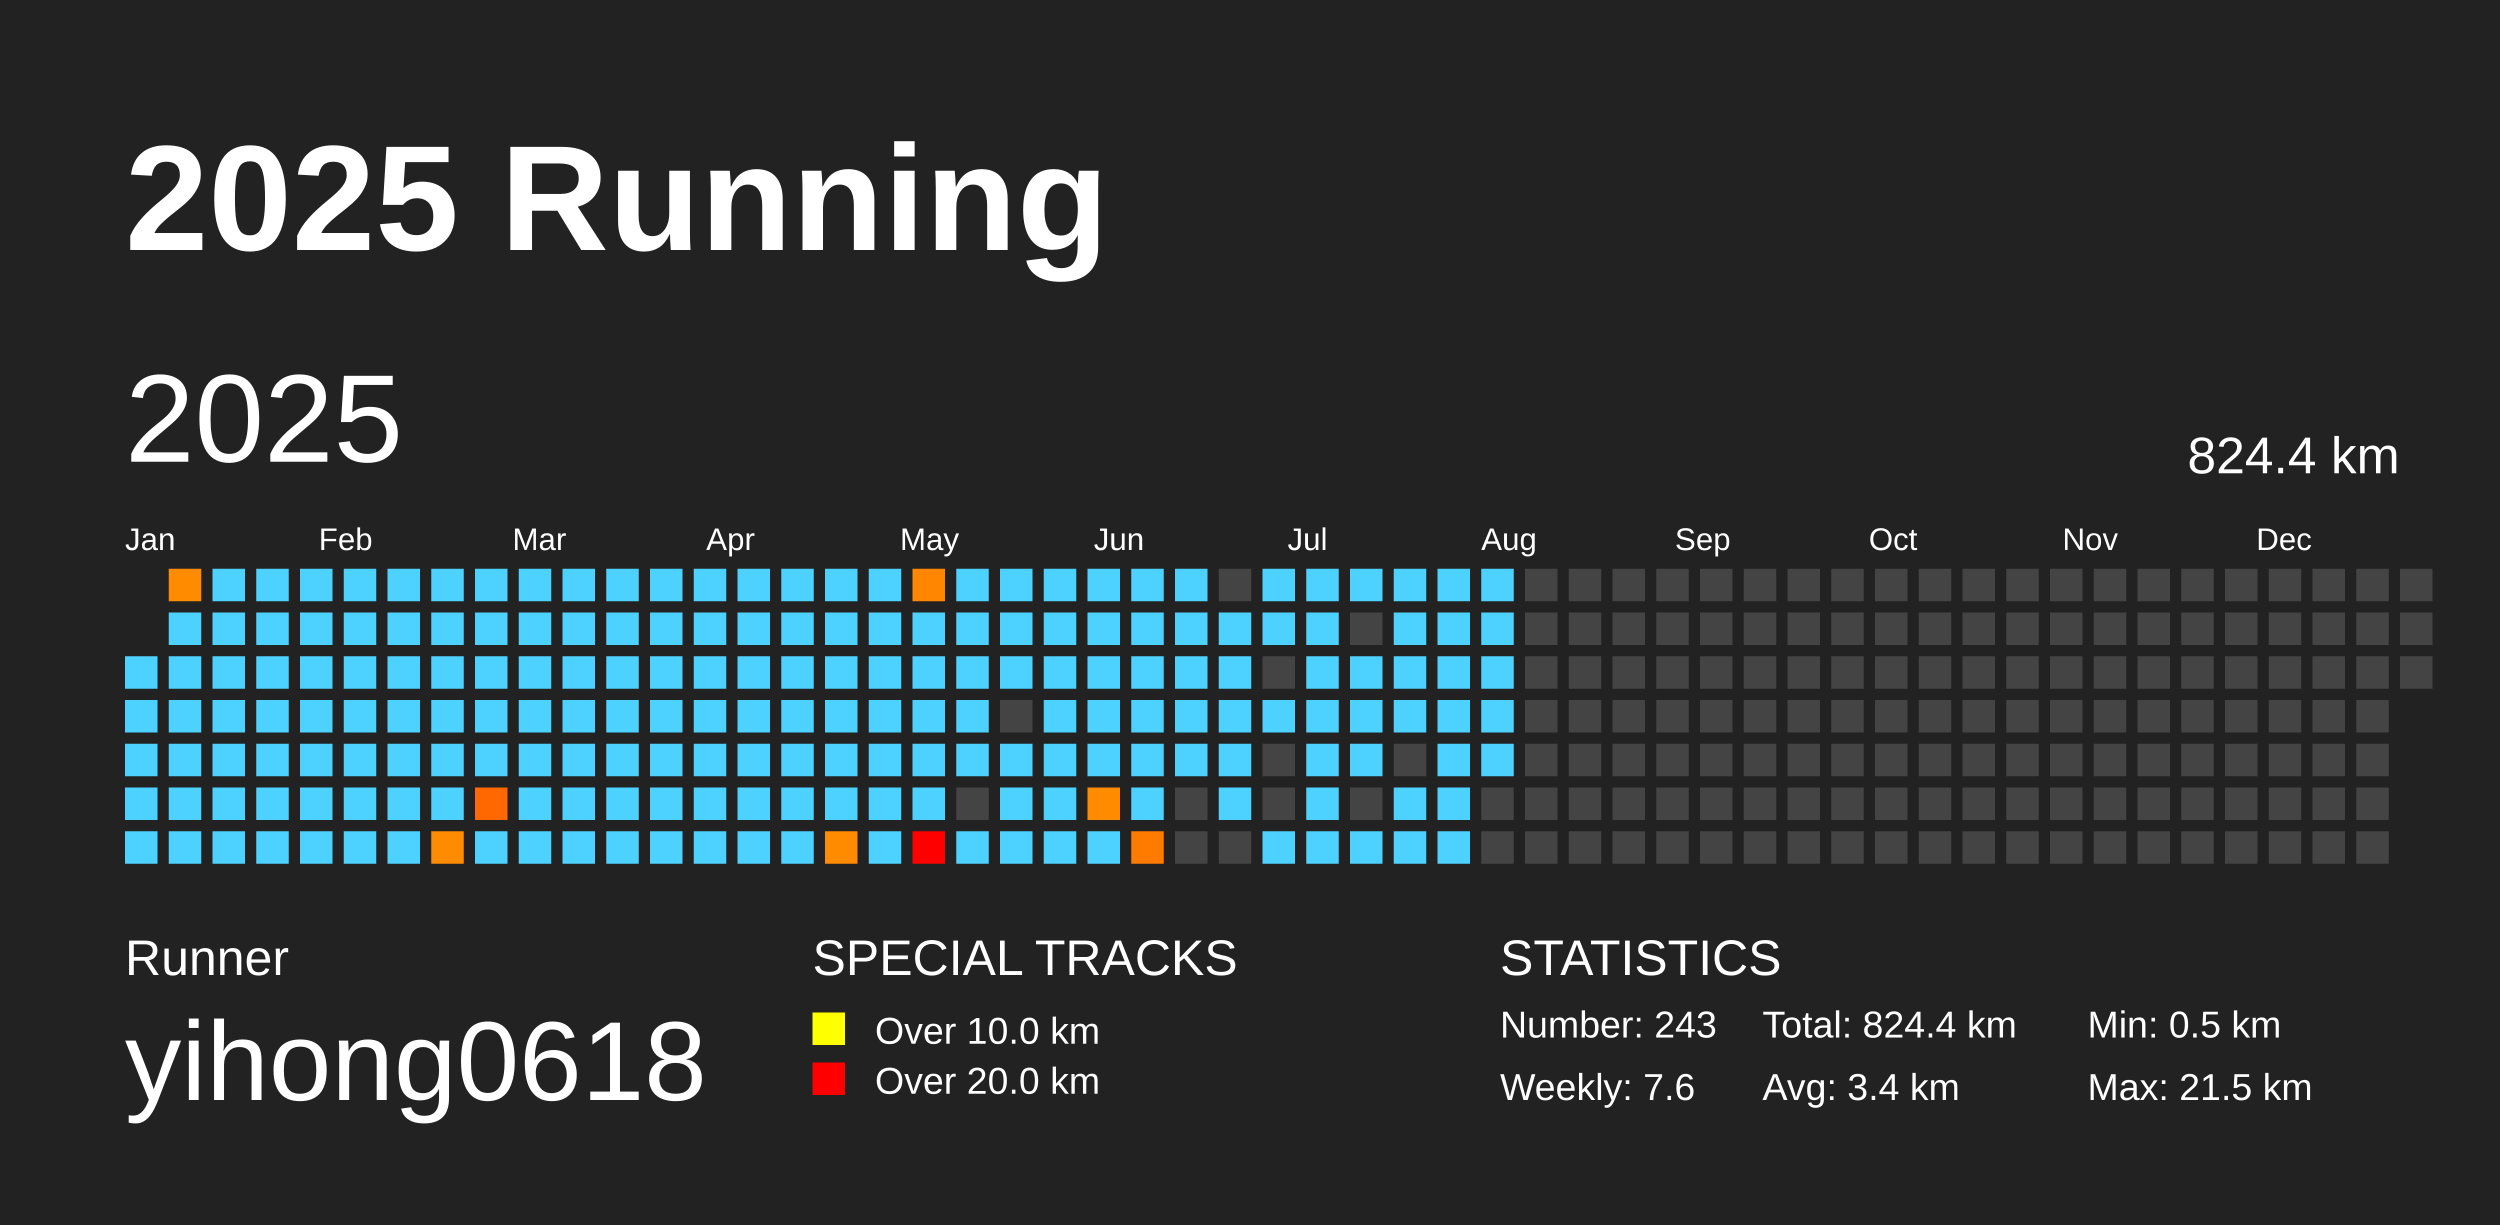
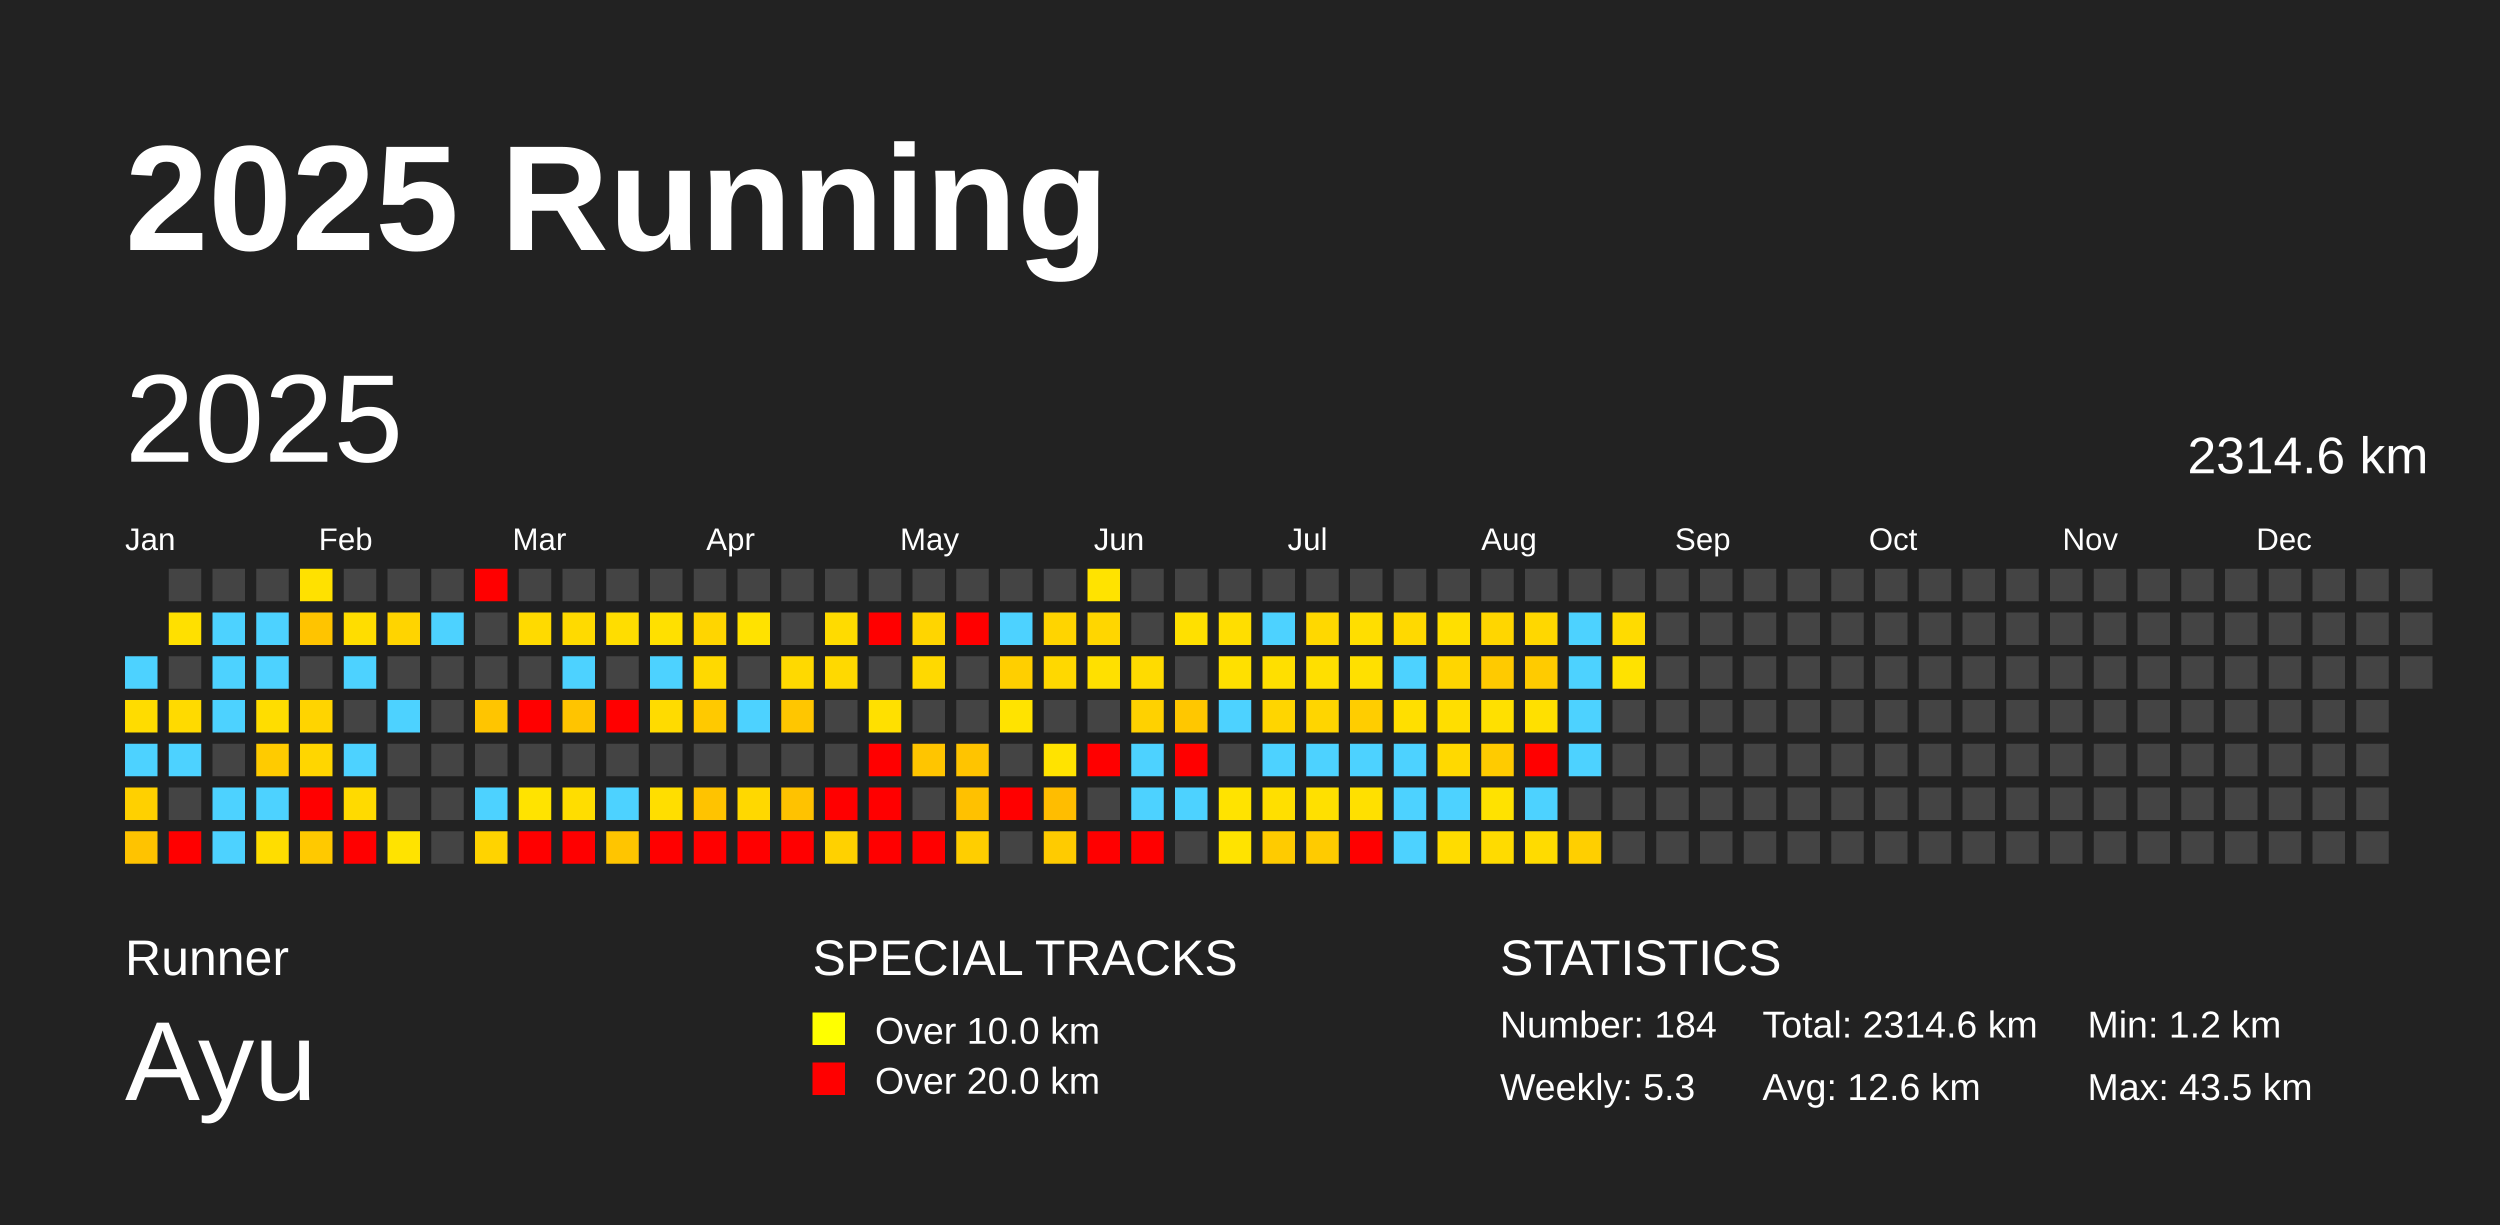
<svg xmlns="http://www.w3.org/2000/svg" baseProfile="full" height="98mm" version="1.1" viewBox="0,0,200,98" width="200mm">
  <defs />
  <rect fill="#222222" height="98" width="200" x="0" y="0" />
  <text fill="#FFFFFF" style="font-size:12px; font-family:Arial; font-weight:bold;" x="10" y="20">2025 Running</text>
  <text fill="#FFFFFF" style="font-size:4px; font-family:Arial" x="10" y="78">Runner</text>
-   <text fill="#FFFFFF" style="font-size:9px; font-family:Arial" x="10" y="88">yihong0618</text>
+   <text fill="#FFFFFF" style="font-size:9px; font-family:Arial" x="10" y="88">Ayu</text>
  <text fill="#FFFFFF" style="font-size:4px; font-family:Arial" x="65" y="78">SPECIAL TRACKS</text>
  <rect fill="yellow" height="2.6" width="2.6" x="65" y="81" />
  <text fill="#FFFFFF" style="font-size:3px; font-family:Arial" x="70" y="83.5">Over 10.0 km</text>
  <rect fill="red" height="2.6" width="2.6" x="65" y="85" />
  <text fill="#FFFFFF" style="font-size:3px; font-family:Arial" x="70" y="87.5">Over 20.0 km</text>
  <text fill="#FFFFFF" style="font-size:4px; font-family:Arial" x="120" y="78">STATISTICS</text>
-   <text fill="#FFFFFF" style="font-size:3px; font-family:Arial" x="120" y="83">Number: 243</text>
-   <text fill="#FFFFFF" style="font-size:3px; font-family:Arial" x="120" y="88">Weekly: 7.6</text>
-   <text fill="#FFFFFF" style="font-size:3px; font-family:Arial" x="141" y="83">Total: 824.4 km</text>
-   <text fill="#FFFFFF" style="font-size:3px; font-family:Arial" x="141" y="88">Avg: 3.4 km</text>
-   <text fill="#FFFFFF" style="font-size:3px; font-family:Arial" x="167" y="83">Min: 0.5 km</text>
-   <text fill="#FFFFFF" style="font-size:3px; font-family:Arial" x="167" y="88">Max: 21.5 km</text>
+   <text fill="#FFFFFF" style="font-size:3px; font-family:Arial" x="120" y="83">Number: 184</text>
+   <text fill="#FFFFFF" style="font-size:3px; font-family:Arial" x="120" y="88">Weekly: 5.3</text>
+   <text fill="#FFFFFF" style="font-size:3px; font-family:Arial" x="141" y="83">Total: 2314.6 km</text>
+   <text fill="#FFFFFF" style="font-size:3px; font-family:Arial" x="141" y="88">Avg: 12.6 km</text>
+   <text fill="#FFFFFF" style="font-size:3px; font-family:Arial" x="167" y="83">Min: 1.2 km</text>
+   <text fill="#FFFFFF" style="font-size:3px; font-family:Arial" x="167" y="88">Max: 43.5 km</text>
  <text dominant-baseline="hanging" fill="#FFFFFF" style="font-size:10.0px; font-family:Arial;" x="10" y="30">2025</text>
-   <text dominant-baseline="hanging" fill="#FFFFFF" style="font-size:4.125px; font-family:Arial;" x="175" y="35">824.4 km</text>
+   <text dominant-baseline="hanging" fill="#FFFFFF" style="font-size:4.125px; font-family:Arial;" x="175" y="35">2314.6 km</text>
  <text fill="#FFFFFF" style="font-size:2.5px; font-family:Arial" x="10.0" y="44">Jan</text>
  <text fill="#FFFFFF" style="font-size:2.5px; font-family:Arial" x="25.5" y="44">Feb</text>
  <text fill="#FFFFFF" style="font-size:2.5px; font-family:Arial" x="41.0" y="44">Mar</text>
  <text fill="#FFFFFF" style="font-size:2.5px; font-family:Arial" x="56.5" y="44">Apr</text>
  <text fill="#FFFFFF" style="font-size:2.5px; font-family:Arial" x="72.0" y="44">May</text>
  <text fill="#FFFFFF" style="font-size:2.5px; font-family:Arial" x="87.5" y="44">Jun</text>
  <text fill="#FFFFFF" style="font-size:2.5px; font-family:Arial" x="103.0" y="44">Jul</text>
  <text fill="#FFFFFF" style="font-size:2.5px; font-family:Arial" x="118.5" y="44">Aug</text>
  <text fill="#FFFFFF" style="font-size:2.5px; font-family:Arial" x="134.0" y="44">Sep</text>
  <text fill="#FFFFFF" style="font-size:2.5px; font-family:Arial" x="149.5" y="44">Oct</text>
  <text fill="#FFFFFF" style="font-size:2.5px; font-family:Arial" x="165.0" y="44">Nov</text>
  <text fill="#FFFFFF" style="font-size:2.5px; font-family:Arial" x="180.5" y="44">Dec</text>
  <rect fill="#4dd2ff" height="2.6" width="2.6" x="10.0" y="52.5" />
-   <rect fill="#4dd2ff" height="2.6" width="2.6" x="10.0" y="56.0" />
+   <rect fill="#ffdc00" height="2.6" width="2.6" x="10.0" y="56.0" />
  <rect fill="#4dd2ff" height="2.6" width="2.6" x="10.0" y="59.5" />
-   <rect fill="#4dd2ff" height="2.6" width="2.6" x="10.0" y="63.0" />
-   <rect fill="#4dd2ff" height="2.6" width="2.6" x="10.0" y="66.5" />
-   <rect fill="#ff8c00" height="2.6" width="2.6" x="13.5" y="45.5" />
-   <rect fill="#4dd2ff" height="2.6" width="2.6" x="13.5" y="49.0" />
-   <rect fill="#4dd2ff" height="2.6" width="2.6" x="13.5" y="52.5" />
-   <rect fill="#4dd2ff" height="2.6" width="2.6" x="13.5" y="56.0" />
+   <rect fill="#ffd000" height="2.6" width="2.6" x="10.0" y="63.0" />
+   <rect fill="#ffc300" height="2.6" width="2.6" x="10.0" y="66.5" />
+   <rect fill="#444444" height="2.6" width="2.6" x="13.5" y="45.5" />
+   <rect fill="#ffe000" height="2.6" width="2.6" x="13.5" y="49.0" />
+   <rect fill="#444444" height="2.6" width="2.6" x="13.5" y="52.5" />
+   <rect fill="#ffda00" height="2.6" width="2.6" x="13.5" y="56.0" />
  <rect fill="#4dd2ff" height="2.6" width="2.6" x="13.5" y="59.5" />
-   <rect fill="#4dd2ff" height="2.6" width="2.6" x="13.5" y="63.0" />
-   <rect fill="#4dd2ff" height="2.6" width="2.6" x="13.5" y="66.5" />
-   <rect fill="#4dd2ff" height="2.6" width="2.6" x="17.0" y="45.5" />
+   <rect fill="#444444" height="2.6" width="2.6" x="13.5" y="63.0" />
+   <rect fill="red" height="2.6" width="2.6" x="13.5" y="66.5" />
+   <rect fill="#444444" height="2.6" width="2.6" x="17.0" y="45.5" />
  <rect fill="#4dd2ff" height="2.6" width="2.6" x="17.0" y="49.0" />
  <rect fill="#4dd2ff" height="2.6" width="2.6" x="17.0" y="52.5" />
  <rect fill="#4dd2ff" height="2.6" width="2.6" x="17.0" y="56.0" />
-   <rect fill="#4dd2ff" height="2.6" width="2.6" x="17.0" y="59.5" />
+   <rect fill="#444444" height="2.6" width="2.6" x="17.0" y="59.5" />
  <rect fill="#4dd2ff" height="2.6" width="2.6" x="17.0" y="63.0" />
  <rect fill="#4dd2ff" height="2.6" width="2.6" x="17.0" y="66.5" />
-   <rect fill="#4dd2ff" height="2.6" width="2.6" x="20.5" y="45.5" />
+   <rect fill="#444444" height="2.6" width="2.6" x="20.5" y="45.5" />
  <rect fill="#4dd2ff" height="2.6" width="2.6" x="20.5" y="49.0" />
  <rect fill="#4dd2ff" height="2.6" width="2.6" x="20.5" y="52.5" />
-   <rect fill="#4dd2ff" height="2.6" width="2.6" x="20.5" y="56.0" />
-   <rect fill="#4dd2ff" height="2.6" width="2.6" x="20.5" y="59.5" />
+   <rect fill="#ffdd00" height="2.6" width="2.6" x="20.5" y="56.0" />
+   <rect fill="#ffcb00" height="2.6" width="2.6" x="20.5" y="59.5" />
  <rect fill="#4dd2ff" height="2.6" width="2.6" x="20.5" y="63.0" />
-   <rect fill="#4dd2ff" height="2.6" width="2.6" x="20.5" y="66.5" />
-   <rect fill="#4dd2ff" height="2.6" width="2.6" x="24.0" y="45.5" />
-   <rect fill="#4dd2ff" height="2.6" width="2.6" x="24.0" y="49.0" />
-   <rect fill="#4dd2ff" height="2.6" width="2.6" x="24.0" y="52.5" />
-   <rect fill="#4dd2ff" height="2.6" width="2.6" x="24.0" y="56.0" />
-   <rect fill="#4dd2ff" height="2.6" width="2.6" x="24.0" y="59.5" />
-   <rect fill="#4dd2ff" height="2.6" width="2.6" x="24.0" y="63.0" />
-   <rect fill="#4dd2ff" height="2.6" width="2.6" x="24.0" y="66.5" />
-   <rect fill="#4dd2ff" height="2.6" width="2.6" x="27.5" y="45.5" />
-   <rect fill="#4dd2ff" height="2.6" width="2.6" x="27.5" y="49.0" />
+   <rect fill="#ffdd00" height="2.6" width="2.6" x="20.5" y="66.5" />
+   <rect fill="#ffe100" height="2.6" width="2.6" x="24.0" y="45.5" />
+   <rect fill="#ffc400" height="2.6" width="2.6" x="24.0" y="49.0" />
+   <rect fill="#444444" height="2.6" width="2.6" x="24.0" y="52.5" />
+   <rect fill="#ffd400" height="2.6" width="2.6" x="24.0" y="56.0" />
+   <rect fill="#ffd600" height="2.6" width="2.6" x="24.0" y="59.5" />
+   <rect fill="red" height="2.6" width="2.6" x="24.0" y="63.0" />
+   <rect fill="#ffc900" height="2.6" width="2.6" x="24.0" y="66.5" />
+   <rect fill="#444444" height="2.6" width="2.6" x="27.5" y="45.5" />
+   <rect fill="#ffdd00" height="2.6" width="2.6" x="27.5" y="49.0" />
  <rect fill="#4dd2ff" height="2.6" width="2.6" x="27.5" y="52.5" />
-   <rect fill="#4dd2ff" height="2.6" width="2.6" x="27.5" y="56.0" />
+   <rect fill="#444444" height="2.6" width="2.6" x="27.5" y="56.0" />
  <rect fill="#4dd2ff" height="2.6" width="2.6" x="27.5" y="59.5" />
-   <rect fill="#4dd2ff" height="2.6" width="2.6" x="27.5" y="63.0" />
-   <rect fill="#4dd2ff" height="2.6" width="2.6" x="27.5" y="66.5" />
-   <rect fill="#4dd2ff" height="2.6" width="2.6" x="31.0" y="45.5" />
-   <rect fill="#4dd2ff" height="2.6" width="2.6" x="31.0" y="49.0" />
-   <rect fill="#4dd2ff" height="2.6" width="2.6" x="31.0" y="52.5" />
+   <rect fill="#ffda00" height="2.6" width="2.6" x="27.5" y="63.0" />
+   <rect fill="red" height="2.6" width="2.6" x="27.5" y="66.5" />
+   <rect fill="#444444" height="2.6" width="2.6" x="31.0" y="45.5" />
+   <rect fill="#ffd400" height="2.6" width="2.6" x="31.0" y="49.0" />
+   <rect fill="#444444" height="2.6" width="2.6" x="31.0" y="52.5" />
  <rect fill="#4dd2ff" height="2.6" width="2.6" x="31.0" y="56.0" />
-   <rect fill="#4dd2ff" height="2.6" width="2.6" x="31.0" y="59.5" />
-   <rect fill="#4dd2ff" height="2.6" width="2.6" x="31.0" y="63.0" />
-   <rect fill="#4dd2ff" height="2.6" width="2.6" x="31.0" y="66.5" />
-   <rect fill="#4dd2ff" height="2.6" width="2.6" x="34.5" y="45.5" />
+   <rect fill="#444444" height="2.6" width="2.6" x="31.0" y="59.5" />
+   <rect fill="#444444" height="2.6" width="2.6" x="31.0" y="63.0" />
+   <rect fill="#ffe300" height="2.6" width="2.6" x="31.0" y="66.5" />
+   <rect fill="#444444" height="2.6" width="2.6" x="34.5" y="45.5" />
  <rect fill="#4dd2ff" height="2.6" width="2.6" x="34.5" y="49.0" />
-   <rect fill="#4dd2ff" height="2.6" width="2.6" x="34.5" y="52.5" />
-   <rect fill="#4dd2ff" height="2.6" width="2.6" x="34.5" y="56.0" />
-   <rect fill="#4dd2ff" height="2.6" width="2.6" x="34.5" y="59.5" />
-   <rect fill="#4dd2ff" height="2.6" width="2.6" x="34.5" y="63.0" />
-   <rect fill="#ff8c00" height="2.6" width="2.6" x="34.5" y="66.5" />
-   <rect fill="#4dd2ff" height="2.6" width="2.6" x="38.0" y="45.5" />
-   <rect fill="#4dd2ff" height="2.6" width="2.6" x="38.0" y="49.0" />
-   <rect fill="#4dd2ff" height="2.6" width="2.6" x="38.0" y="52.5" />
-   <rect fill="#4dd2ff" height="2.6" width="2.6" x="38.0" y="56.0" />
-   <rect fill="#4dd2ff" height="2.6" width="2.6" x="38.0" y="59.5" />
-   <rect fill="#ff6700" height="2.6" width="2.6" x="38.0" y="63.0" />
-   <rect fill="#4dd2ff" height="2.6" width="2.6" x="38.0" y="66.5" />
-   <rect fill="#4dd2ff" height="2.6" width="2.6" x="41.5" y="45.5" />
-   <rect fill="#4dd2ff" height="2.6" width="2.6" x="41.5" y="49.0" />
-   <rect fill="#4dd2ff" height="2.6" width="2.6" x="41.5" y="52.5" />
-   <rect fill="#4dd2ff" height="2.6" width="2.6" x="41.5" y="56.0" />
-   <rect fill="#4dd2ff" height="2.6" width="2.6" x="41.5" y="59.5" />
-   <rect fill="#4dd2ff" height="2.6" width="2.6" x="41.5" y="63.0" />
-   <rect fill="#4dd2ff" height="2.6" width="2.6" x="41.5" y="66.5" />
-   <rect fill="#4dd2ff" height="2.6" width="2.6" x="45.0" y="45.5" />
-   <rect fill="#4dd2ff" height="2.6" width="2.6" x="45.0" y="49.0" />
+   <rect fill="#444444" height="2.6" width="2.6" x="34.5" y="52.5" />
+   <rect fill="#444444" height="2.6" width="2.6" x="34.5" y="56.0" />
+   <rect fill="#444444" height="2.6" width="2.6" x="34.5" y="59.5" />
+   <rect fill="#444444" height="2.6" width="2.6" x="34.5" y="63.0" />
+   <rect fill="#444444" height="2.6" width="2.6" x="34.5" y="66.5" />
+   <rect fill="red" height="2.6" width="2.6" x="38.0" y="45.5" />
+   <rect fill="#444444" height="2.6" width="2.6" x="38.0" y="49.0" />
+   <rect fill="#444444" height="2.6" width="2.6" x="38.0" y="52.5" />
+   <rect fill="#ffc500" height="2.6" width="2.6" x="38.0" y="56.0" />
+   <rect fill="#444444" height="2.6" width="2.6" x="38.0" y="59.5" />
+   <rect fill="#4dd2ff" height="2.6" width="2.6" x="38.0" y="63.0" />
+   <rect fill="#ffd300" height="2.6" width="2.6" x="38.0" y="66.5" />
+   <rect fill="#444444" height="2.6" width="2.6" x="41.5" y="45.5" />
+   <rect fill="#ffda00" height="2.6" width="2.6" x="41.5" y="49.0" />
+   <rect fill="#444444" height="2.6" width="2.6" x="41.5" y="52.5" />
+   <rect fill="red" height="2.6" width="2.6" x="41.5" y="56.0" />
+   <rect fill="#444444" height="2.6" width="2.6" x="41.5" y="59.5" />
+   <rect fill="#ffe300" height="2.6" width="2.6" x="41.5" y="63.0" />
+   <rect fill="red" height="2.6" width="2.6" x="41.5" y="66.5" />
+   <rect fill="#444444" height="2.6" width="2.6" x="45.0" y="45.5" />
+   <rect fill="#ffda00" height="2.6" width="2.6" x="45.0" y="49.0" />
  <rect fill="#4dd2ff" height="2.6" width="2.6" x="45.0" y="52.5" />
-   <rect fill="#4dd2ff" height="2.6" width="2.6" x="45.0" y="56.0" />
-   <rect fill="#4dd2ff" height="2.6" width="2.6" x="45.0" y="59.5" />
-   <rect fill="#4dd2ff" height="2.6" width="2.6" x="45.0" y="63.0" />
-   <rect fill="#4dd2ff" height="2.6" width="2.6" x="45.0" y="66.5" />
-   <rect fill="#4dd2ff" height="2.6" width="2.6" x="48.5" y="45.5" />
-   <rect fill="#4dd2ff" height="2.6" width="2.6" x="48.5" y="49.0" />
-   <rect fill="#4dd2ff" height="2.6" width="2.6" x="48.5" y="52.5" />
-   <rect fill="#4dd2ff" height="2.6" width="2.6" x="48.5" y="56.0" />
-   <rect fill="#4dd2ff" height="2.6" width="2.6" x="48.5" y="59.5" />
+   <rect fill="#ffc400" height="2.6" width="2.6" x="45.0" y="56.0" />
+   <rect fill="#444444" height="2.6" width="2.6" x="45.0" y="59.5" />
+   <rect fill="#ffdd00" height="2.6" width="2.6" x="45.0" y="63.0" />
+   <rect fill="red" height="2.6" width="2.6" x="45.0" y="66.5" />
+   <rect fill="#444444" height="2.6" width="2.6" x="48.5" y="45.5" />
+   <rect fill="#ffdd00" height="2.6" width="2.6" x="48.5" y="49.0" />
+   <rect fill="#444444" height="2.6" width="2.6" x="48.5" y="52.5" />
+   <rect fill="red" height="2.6" width="2.6" x="48.5" y="56.0" />
+   <rect fill="#444444" height="2.6" width="2.6" x="48.5" y="59.5" />
  <rect fill="#4dd2ff" height="2.6" width="2.6" x="48.5" y="63.0" />
-   <rect fill="#4dd2ff" height="2.6" width="2.6" x="48.5" y="66.5" />
-   <rect fill="#4dd2ff" height="2.6" width="2.6" x="52.0" y="45.5" />
-   <rect fill="#4dd2ff" height="2.6" width="2.6" x="52.0" y="49.0" />
+   <rect fill="#ffc500" height="2.6" width="2.6" x="48.5" y="66.5" />
+   <rect fill="#444444" height="2.6" width="2.6" x="52.0" y="45.5" />
+   <rect fill="#ffe000" height="2.6" width="2.6" x="52.0" y="49.0" />
  <rect fill="#4dd2ff" height="2.6" width="2.6" x="52.0" y="52.5" />
-   <rect fill="#4dd2ff" height="2.6" width="2.6" x="52.0" y="56.0" />
-   <rect fill="#4dd2ff" height="2.6" width="2.6" x="52.0" y="59.5" />
-   <rect fill="#4dd2ff" height="2.6" width="2.6" x="52.0" y="63.0" />
-   <rect fill="#4dd2ff" height="2.6" width="2.6" x="52.0" y="66.5" />
-   <rect fill="#4dd2ff" height="2.6" width="2.6" x="55.5" y="45.5" />
-   <rect fill="#4dd2ff" height="2.6" width="2.6" x="55.5" y="49.0" />
-   <rect fill="#4dd2ff" height="2.6" width="2.6" x="55.5" y="52.5" />
-   <rect fill="#4dd2ff" height="2.6" width="2.6" x="55.5" y="56.0" />
-   <rect fill="#4dd2ff" height="2.6" width="2.6" x="55.5" y="59.5" />
-   <rect fill="#4dd2ff" height="2.6" width="2.6" x="55.5" y="63.0" />
-   <rect fill="#4dd2ff" height="2.6" width="2.6" x="55.5" y="66.5" />
-   <rect fill="#4dd2ff" height="2.6" width="2.6" x="59.0" y="45.5" />
-   <rect fill="#4dd2ff" height="2.6" width="2.6" x="59.0" y="49.0" />
-   <rect fill="#4dd2ff" height="2.6" width="2.6" x="59.0" y="52.5" />
+   <rect fill="#ffdb00" height="2.6" width="2.6" x="52.0" y="56.0" />
+   <rect fill="#444444" height="2.6" width="2.6" x="52.0" y="59.5" />
+   <rect fill="#ffde00" height="2.6" width="2.6" x="52.0" y="63.0" />
+   <rect fill="red" height="2.6" width="2.6" x="52.0" y="66.5" />
+   <rect fill="#444444" height="2.6" width="2.6" x="55.5" y="45.5" />
+   <rect fill="#ffd500" height="2.6" width="2.6" x="55.5" y="49.0" />
+   <rect fill="#ffd900" height="2.6" width="2.6" x="55.5" y="52.5" />
+   <rect fill="#ffc900" height="2.6" width="2.6" x="55.5" y="56.0" />
+   <rect fill="#444444" height="2.6" width="2.6" x="55.5" y="59.5" />
+   <rect fill="#ffc300" height="2.6" width="2.6" x="55.5" y="63.0" />
+   <rect fill="red" height="2.6" width="2.6" x="55.5" y="66.5" />
+   <rect fill="#444444" height="2.6" width="2.6" x="59.0" y="45.5" />
+   <rect fill="#ffe200" height="2.6" width="2.6" x="59.0" y="49.0" />
+   <rect fill="#444444" height="2.6" width="2.6" x="59.0" y="52.5" />
  <rect fill="#4dd2ff" height="2.6" width="2.6" x="59.0" y="56.0" />
-   <rect fill="#4dd2ff" height="2.6" width="2.6" x="59.0" y="59.5" />
-   <rect fill="#4dd2ff" height="2.6" width="2.6" x="59.0" y="63.0" />
-   <rect fill="#4dd2ff" height="2.6" width="2.6" x="59.0" y="66.5" />
-   <rect fill="#4dd2ff" height="2.6" width="2.6" x="62.5" y="45.5" />
-   <rect fill="#4dd2ff" height="2.6" width="2.6" x="62.5" y="49.0" />
-   <rect fill="#4dd2ff" height="2.6" width="2.6" x="62.5" y="52.5" />
-   <rect fill="#4dd2ff" height="2.6" width="2.6" x="62.5" y="56.0" />
-   <rect fill="#4dd2ff" height="2.6" width="2.6" x="62.5" y="59.5" />
-   <rect fill="#4dd2ff" height="2.6" width="2.6" x="62.5" y="63.0" />
-   <rect fill="#4dd2ff" height="2.6" width="2.6" x="62.5" y="66.5" />
-   <rect fill="#4dd2ff" height="2.6" width="2.6" x="66.0" y="45.5" />
-   <rect fill="#4dd2ff" height="2.6" width="2.6" x="66.0" y="49.0" />
-   <rect fill="#4dd2ff" height="2.6" width="2.6" x="66.0" y="52.5" />
-   <rect fill="#4dd2ff" height="2.6" width="2.6" x="66.0" y="56.0" />
-   <rect fill="#4dd2ff" height="2.6" width="2.6" x="66.0" y="59.5" />
-   <rect fill="#4dd2ff" height="2.6" width="2.6" x="66.0" y="63.0" />
-   <rect fill="#ff8c00" height="2.6" width="2.6" x="66.0" y="66.5" />
-   <rect fill="#4dd2ff" height="2.6" width="2.6" x="69.5" y="45.5" />
-   <rect fill="#4dd2ff" height="2.6" width="2.6" x="69.5" y="49.0" />
-   <rect fill="#4dd2ff" height="2.6" width="2.6" x="69.5" y="52.5" />
-   <rect fill="#4dd2ff" height="2.6" width="2.6" x="69.5" y="56.0" />
-   <rect fill="#4dd2ff" height="2.6" width="2.6" x="69.5" y="59.5" />
-   <rect fill="#4dd2ff" height="2.6" width="2.6" x="69.5" y="63.0" />
-   <rect fill="#4dd2ff" height="2.6" width="2.6" x="69.5" y="66.5" />
-   <rect fill="#ff8600" height="2.6" width="2.6" x="73.0" y="45.5" />
-   <rect fill="#4dd2ff" height="2.6" width="2.6" x="73.0" y="49.0" />
-   <rect fill="#4dd2ff" height="2.6" width="2.6" x="73.0" y="52.5" />
-   <rect fill="#4dd2ff" height="2.6" width="2.6" x="73.0" y="56.0" />
-   <rect fill="#4dd2ff" height="2.6" width="2.6" x="73.0" y="59.5" />
-   <rect fill="#4dd2ff" height="2.6" width="2.6" x="73.0" y="63.0" />
+   <rect fill="#444444" height="2.6" width="2.6" x="59.0" y="59.5" />
+   <rect fill="#ffd800" height="2.6" width="2.6" x="59.0" y="63.0" />
+   <rect fill="red" height="2.6" width="2.6" x="59.0" y="66.5" />
+   <rect fill="#444444" height="2.6" width="2.6" x="62.5" y="45.5" />
+   <rect fill="#444444" height="2.6" width="2.6" x="62.5" y="49.0" />
+   <rect fill="#ffd900" height="2.6" width="2.6" x="62.5" y="52.5" />
+   <rect fill="#ffc600" height="2.6" width="2.6" x="62.5" y="56.0" />
+   <rect fill="#444444" height="2.6" width="2.6" x="62.5" y="59.5" />
+   <rect fill="#ffc200" height="2.6" width="2.6" x="62.5" y="63.0" />
+   <rect fill="red" height="2.6" width="2.6" x="62.5" y="66.5" />
+   <rect fill="#444444" height="2.6" width="2.6" x="66.0" y="45.5" />
+   <rect fill="#ffdb00" height="2.6" width="2.6" x="66.0" y="49.0" />
+   <rect fill="#ffd900" height="2.6" width="2.6" x="66.0" y="52.5" />
+   <rect fill="#444444" height="2.6" width="2.6" x="66.0" y="56.0" />
+   <rect fill="#444444" height="2.6" width="2.6" x="66.0" y="59.5" />
+   <rect fill="red" height="2.6" width="2.6" x="66.0" y="63.0" />
+   <rect fill="#ffd100" height="2.6" width="2.6" x="66.0" y="66.5" />
+   <rect fill="#444444" height="2.6" width="2.6" x="69.5" y="45.5" />
+   <rect fill="red" height="2.6" width="2.6" x="69.5" y="49.0" />
+   <rect fill="#444444" height="2.6" width="2.6" x="69.5" y="52.5" />
+   <rect fill="#ffe000" height="2.6" width="2.6" x="69.5" y="56.0" />
+   <rect fill="red" height="2.6" width="2.6" x="69.5" y="59.5" />
+   <rect fill="red" height="2.6" width="2.6" x="69.5" y="63.0" />
+   <rect fill="red" height="2.6" width="2.6" x="69.5" y="66.5" />
+   <rect fill="#444444" height="2.6" width="2.6" x="73.0" y="45.5" />
+   <rect fill="#ffd500" height="2.6" width="2.6" x="73.0" y="49.0" />
+   <rect fill="#ffd900" height="2.6" width="2.6" x="73.0" y="52.5" />
+   <rect fill="#444444" height="2.6" width="2.6" x="73.0" y="56.0" />
+   <rect fill="#ffc500" height="2.6" width="2.6" x="73.0" y="59.5" />
+   <rect fill="#444444" height="2.6" width="2.6" x="73.0" y="63.0" />
  <rect fill="red" height="2.6" width="2.6" x="73.0" y="66.5" />
-   <rect fill="#4dd2ff" height="2.6" width="2.6" x="76.5" y="45.5" />
-   <rect fill="#4dd2ff" height="2.6" width="2.6" x="76.5" y="49.0" />
-   <rect fill="#4dd2ff" height="2.6" width="2.6" x="76.5" y="52.5" />
-   <rect fill="#4dd2ff" height="2.6" width="2.6" x="76.5" y="56.0" />
-   <rect fill="#4dd2ff" height="2.6" width="2.6" x="76.5" y="59.5" />
-   <rect fill="#444444" height="2.6" width="2.6" x="76.5" y="63.0" />
-   <rect fill="#4dd2ff" height="2.6" width="2.6" x="76.5" y="66.5" />
-   <rect fill="#4dd2ff" height="2.6" width="2.6" x="80.0" y="45.5" />
+   <rect fill="#444444" height="2.6" width="2.6" x="76.5" y="45.5" />
+   <rect fill="red" height="2.6" width="2.6" x="76.5" y="49.0" />
+   <rect fill="#444444" height="2.6" width="2.6" x="76.5" y="52.5" />
+   <rect fill="#444444" height="2.6" width="2.6" x="76.5" y="56.0" />
+   <rect fill="#ffc400" height="2.6" width="2.6" x="76.5" y="59.5" />
+   <rect fill="#ffc100" height="2.6" width="2.6" x="76.5" y="63.0" />
+   <rect fill="#ffce00" height="2.6" width="2.6" x="76.5" y="66.5" />
+   <rect fill="#444444" height="2.6" width="2.6" x="80.0" y="45.5" />
  <rect fill="#4dd2ff" height="2.6" width="2.6" x="80.0" y="49.0" />
-   <rect fill="#4dd2ff" height="2.6" width="2.6" x="80.0" y="52.5" />
-   <rect fill="#444444" height="2.6" width="2.6" x="80.0" y="56.0" />
-   <rect fill="#4dd2ff" height="2.6" width="2.6" x="80.0" y="59.5" />
-   <rect fill="#4dd2ff" height="2.6" width="2.6" x="80.0" y="63.0" />
-   <rect fill="#4dd2ff" height="2.6" width="2.6" x="80.0" y="66.5" />
-   <rect fill="#4dd2ff" height="2.6" width="2.6" x="83.5" y="45.5" />
-   <rect fill="#4dd2ff" height="2.6" width="2.6" x="83.5" y="49.0" />
-   <rect fill="#4dd2ff" height="2.6" width="2.6" x="83.5" y="52.5" />
-   <rect fill="#4dd2ff" height="2.6" width="2.6" x="83.5" y="56.0" />
-   <rect fill="#4dd2ff" height="2.6" width="2.6" x="83.5" y="59.5" />
-   <rect fill="#4dd2ff" height="2.6" width="2.6" x="83.5" y="63.0" />
-   <rect fill="#4dd2ff" height="2.6" width="2.6" x="83.5" y="66.5" />
-   <rect fill="#4dd2ff" height="2.6" width="2.6" x="87.0" y="45.5" />
-   <rect fill="#4dd2ff" height="2.6" width="2.6" x="87.0" y="49.0" />
-   <rect fill="#4dd2ff" height="2.6" width="2.6" x="87.0" y="52.5" />
-   <rect fill="#4dd2ff" height="2.6" width="2.6" x="87.0" y="56.0" />
-   <rect fill="#4dd2ff" height="2.6" width="2.6" x="87.0" y="59.5" />
-   <rect fill="#ff8c00" height="2.6" width="2.6" x="87.0" y="63.0" />
-   <rect fill="#4dd2ff" height="2.6" width="2.6" x="87.0" y="66.5" />
-   <rect fill="#4dd2ff" height="2.6" width="2.6" x="90.5" y="45.5" />
-   <rect fill="#4dd2ff" height="2.6" width="2.6" x="90.5" y="49.0" />
-   <rect fill="#4dd2ff" height="2.6" width="2.6" x="90.5" y="52.5" />
-   <rect fill="#4dd2ff" height="2.6" width="2.6" x="90.5" y="56.0" />
+   <rect fill="#ffcf00" height="2.6" width="2.6" x="80.0" y="52.5" />
+   <rect fill="#ffe300" height="2.6" width="2.6" x="80.0" y="56.0" />
+   <rect fill="#444444" height="2.6" width="2.6" x="80.0" y="59.5" />
+   <rect fill="red" height="2.6" width="2.6" x="80.0" y="63.0" />
+   <rect fill="#444444" height="2.6" width="2.6" x="80.0" y="66.5" />
+   <rect fill="#444444" height="2.6" width="2.6" x="83.5" y="45.5" />
+   <rect fill="#ffd400" height="2.6" width="2.6" x="83.5" y="49.0" />
+   <rect fill="#ffd800" height="2.6" width="2.6" x="83.5" y="52.5" />
+   <rect fill="#444444" height="2.6" width="2.6" x="83.5" y="56.0" />
+   <rect fill="#ffe300" height="2.6" width="2.6" x="83.5" y="59.5" />
+   <rect fill="#ffbd00" height="2.6" width="2.6" x="83.5" y="63.0" />
+   <rect fill="#ffcb00" height="2.6" width="2.6" x="83.5" y="66.5" />
+   <rect fill="#ffe300" height="2.6" width="2.6" x="87.0" y="45.5" />
+   <rect fill="#ffd600" height="2.6" width="2.6" x="87.0" y="49.0" />
+   <rect fill="#ffe000" height="2.6" width="2.6" x="87.0" y="52.5" />
+   <rect fill="#444444" height="2.6" width="2.6" x="87.0" y="56.0" />
+   <rect fill="red" height="2.6" width="2.6" x="87.0" y="59.5" />
+   <rect fill="#444444" height="2.6" width="2.6" x="87.0" y="63.0" />
+   <rect fill="red" height="2.6" width="2.6" x="87.0" y="66.5" />
+   <rect fill="#444444" height="2.6" width="2.6" x="90.5" y="45.5" />
+   <rect fill="#444444" height="2.6" width="2.6" x="90.5" y="49.0" />
+   <rect fill="#ffdb00" height="2.6" width="2.6" x="90.5" y="52.5" />
+   <rect fill="#ffd100" height="2.6" width="2.6" x="90.5" y="56.0" />
  <rect fill="#4dd2ff" height="2.6" width="2.6" x="90.5" y="59.5" />
  <rect fill="#4dd2ff" height="2.6" width="2.6" x="90.5" y="63.0" />
-   <rect fill="#ff7b00" height="2.6" width="2.6" x="90.5" y="66.5" />
-   <rect fill="#4dd2ff" height="2.6" width="2.6" x="94.0" y="45.5" />
-   <rect fill="#4dd2ff" height="2.6" width="2.6" x="94.0" y="49.0" />
-   <rect fill="#4dd2ff" height="2.6" width="2.6" x="94.0" y="52.5" />
-   <rect fill="#4dd2ff" height="2.6" width="2.6" x="94.0" y="56.0" />
-   <rect fill="#4dd2ff" height="2.6" width="2.6" x="94.0" y="59.5" />
-   <rect fill="#444444" height="2.6" width="2.6" x="94.0" y="63.0" />
+   <rect fill="red" height="2.6" width="2.6" x="90.5" y="66.5" />
+   <rect fill="#444444" height="2.6" width="2.6" x="94.0" y="45.5" />
+   <rect fill="#ffe000" height="2.6" width="2.6" x="94.0" y="49.0" />
+   <rect fill="#444444" height="2.6" width="2.6" x="94.0" y="52.5" />
+   <rect fill="#ffc700" height="2.6" width="2.6" x="94.0" y="56.0" />
+   <rect fill="red" height="2.6" width="2.6" x="94.0" y="59.5" />
+   <rect fill="#4dd2ff" height="2.6" width="2.6" x="94.0" y="63.0" />
  <rect fill="#444444" height="2.6" width="2.6" x="94.0" y="66.5" />
  <rect fill="#444444" height="2.6" width="2.6" x="97.5" y="45.5" />
-   <rect fill="#4dd2ff" height="2.6" width="2.6" x="97.5" y="49.0" />
-   <rect fill="#4dd2ff" height="2.6" width="2.6" x="97.5" y="52.5" />
+   <rect fill="#ffde00" height="2.6" width="2.6" x="97.5" y="49.0" />
+   <rect fill="#ffe000" height="2.6" width="2.6" x="97.5" y="52.5" />
  <rect fill="#4dd2ff" height="2.6" width="2.6" x="97.5" y="56.0" />
-   <rect fill="#4dd2ff" height="2.6" width="2.6" x="97.5" y="59.5" />
-   <rect fill="#4dd2ff" height="2.6" width="2.6" x="97.5" y="63.0" />
-   <rect fill="#444444" height="2.6" width="2.6" x="97.5" y="66.5" />
-   <rect fill="#4dd2ff" height="2.6" width="2.6" x="101.0" y="45.5" />
+   <rect fill="#444444" height="2.6" width="2.6" x="97.5" y="59.5" />
+   <rect fill="#ffe300" height="2.6" width="2.6" x="97.5" y="63.0" />
+   <rect fill="#ffe300" height="2.6" width="2.6" x="97.5" y="66.5" />
+   <rect fill="#444444" height="2.6" width="2.6" x="101.0" y="45.5" />
  <rect fill="#4dd2ff" height="2.6" width="2.6" x="101.0" y="49.0" />
-   <rect fill="#444444" height="2.6" width="2.6" x="101.0" y="52.5" />
-   <rect fill="#4dd2ff" height="2.6" width="2.6" x="101.0" y="56.0" />
-   <rect fill="#444444" height="2.6" width="2.6" x="101.0" y="59.5" />
-   <rect fill="#444444" height="2.6" width="2.6" x="101.0" y="63.0" />
-   <rect fill="#4dd2ff" height="2.6" width="2.6" x="101.0" y="66.5" />
-   <rect fill="#4dd2ff" height="2.6" width="2.6" x="104.5" y="45.5" />
-   <rect fill="#4dd2ff" height="2.6" width="2.6" x="104.5" y="49.0" />
-   <rect fill="#4dd2ff" height="2.6" width="2.6" x="104.5" y="52.5" />
-   <rect fill="#4dd2ff" height="2.6" width="2.6" x="104.5" y="56.0" />
+   <rect fill="#ffdf00" height="2.6" width="2.6" x="101.0" y="52.5" />
+   <rect fill="#ffd500" height="2.6" width="2.6" x="101.0" y="56.0" />
+   <rect fill="#4dd2ff" height="2.6" width="2.6" x="101.0" y="59.5" />
+   <rect fill="#ffdf00" height="2.6" width="2.6" x="101.0" y="63.0" />
+   <rect fill="#ffcb00" height="2.6" width="2.6" x="101.0" y="66.5" />
+   <rect fill="#444444" height="2.6" width="2.6" x="104.5" y="45.5" />
+   <rect fill="#ffd800" height="2.6" width="2.6" x="104.5" y="49.0" />
+   <rect fill="#ffdf00" height="2.6" width="2.6" x="104.5" y="52.5" />
+   <rect fill="#ffd500" height="2.6" width="2.6" x="104.5" y="56.0" />
  <rect fill="#4dd2ff" height="2.6" width="2.6" x="104.5" y="59.5" />
-   <rect fill="#4dd2ff" height="2.6" width="2.6" x="104.5" y="63.0" />
-   <rect fill="#4dd2ff" height="2.6" width="2.6" x="104.5" y="66.5" />
-   <rect fill="#4dd2ff" height="2.6" width="2.6" x="108.0" y="45.5" />
-   <rect fill="#444444" height="2.6" width="2.6" x="108.0" y="49.0" />
-   <rect fill="#4dd2ff" height="2.6" width="2.6" x="108.0" y="52.5" />
-   <rect fill="#4dd2ff" height="2.6" width="2.6" x="108.0" y="56.0" />
+   <rect fill="#ffe000" height="2.6" width="2.6" x="104.5" y="63.0" />
+   <rect fill="#ffcb00" height="2.6" width="2.6" x="104.5" y="66.5" />
+   <rect fill="#444444" height="2.6" width="2.6" x="108.0" y="45.5" />
+   <rect fill="#ffde00" height="2.6" width="2.6" x="108.0" y="49.0" />
+   <rect fill="#ffe000" height="2.6" width="2.6" x="108.0" y="52.5" />
+   <rect fill="#ffcd00" height="2.6" width="2.6" x="108.0" y="56.0" />
  <rect fill="#4dd2ff" height="2.6" width="2.6" x="108.0" y="59.5" />
-   <rect fill="#444444" height="2.6" width="2.6" x="108.0" y="63.0" />
-   <rect fill="#4dd2ff" height="2.6" width="2.6" x="108.0" y="66.5" />
-   <rect fill="#4dd2ff" height="2.6" width="2.6" x="111.5" y="45.5" />
-   <rect fill="#4dd2ff" height="2.6" width="2.6" x="111.5" y="49.0" />
+   <rect fill="#ffe000" height="2.6" width="2.6" x="108.0" y="63.0" />
+   <rect fill="red" height="2.6" width="2.6" x="108.0" y="66.5" />
+   <rect fill="#444444" height="2.6" width="2.6" x="111.5" y="45.5" />
+   <rect fill="#ffd900" height="2.6" width="2.6" x="111.5" y="49.0" />
  <rect fill="#4dd2ff" height="2.6" width="2.6" x="111.5" y="52.5" />
-   <rect fill="#4dd2ff" height="2.6" width="2.6" x="111.5" y="56.0" />
-   <rect fill="#444444" height="2.6" width="2.6" x="111.5" y="59.5" />
+   <rect fill="#ffdf00" height="2.6" width="2.6" x="111.5" y="56.0" />
+   <rect fill="#4dd2ff" height="2.6" width="2.6" x="111.5" y="59.5" />
  <rect fill="#4dd2ff" height="2.6" width="2.6" x="111.5" y="63.0" />
  <rect fill="#4dd2ff" height="2.6" width="2.6" x="111.5" y="66.5" />
-   <rect fill="#4dd2ff" height="2.6" width="2.6" x="115.0" y="45.5" />
-   <rect fill="#4dd2ff" height="2.6" width="2.6" x="115.0" y="49.0" />
-   <rect fill="#4dd2ff" height="2.6" width="2.6" x="115.0" y="52.5" />
-   <rect fill="#4dd2ff" height="2.6" width="2.6" x="115.0" y="56.0" />
-   <rect fill="#4dd2ff" height="2.6" width="2.6" x="115.0" y="59.5" />
+   <rect fill="#444444" height="2.6" width="2.6" x="115.0" y="45.5" />
+   <rect fill="#ffdf00" height="2.6" width="2.6" x="115.0" y="49.0" />
+   <rect fill="#ffd600" height="2.6" width="2.6" x="115.0" y="52.5" />
+   <rect fill="#ffde00" height="2.6" width="2.6" x="115.0" y="56.0" />
+   <rect fill="#ffd900" height="2.6" width="2.6" x="115.0" y="59.5" />
  <rect fill="#4dd2ff" height="2.6" width="2.6" x="115.0" y="63.0" />
-   <rect fill="#4dd2ff" height="2.6" width="2.6" x="115.0" y="66.5" />
-   <rect fill="#4dd2ff" height="2.6" width="2.6" x="118.5" y="45.5" />
-   <rect fill="#4dd2ff" height="2.6" width="2.6" x="118.5" y="49.0" />
-   <rect fill="#4dd2ff" height="2.6" width="2.6" x="118.5" y="52.5" />
-   <rect fill="#4dd2ff" height="2.6" width="2.6" x="118.5" y="56.0" />
-   <rect fill="#4dd2ff" height="2.6" width="2.6" x="118.5" y="59.5" />
-   <rect fill="#444444" height="2.6" width="2.6" x="118.5" y="63.0" />
-   <rect fill="#444444" height="2.6" width="2.6" x="118.5" y="66.5" />
+   <rect fill="#ffdc00" height="2.6" width="2.6" x="115.0" y="66.5" />
+   <rect fill="#444444" height="2.6" width="2.6" x="118.5" y="45.5" />
+   <rect fill="#ffd600" height="2.6" width="2.6" x="118.5" y="49.0" />
+   <rect fill="#ffca00" height="2.6" width="2.6" x="118.5" y="52.5" />
+   <rect fill="#ffe000" height="2.6" width="2.6" x="118.5" y="56.0" />
+   <rect fill="#ffcb00" height="2.6" width="2.6" x="118.5" y="59.5" />
+   <rect fill="#ffe200" height="2.6" width="2.6" x="118.5" y="63.0" />
+   <rect fill="#ffdb00" height="2.6" width="2.6" x="118.5" y="66.5" />
  <rect fill="#444444" height="2.6" width="2.6" x="122.0" y="45.5" />
-   <rect fill="#444444" height="2.6" width="2.6" x="122.0" y="49.0" />
-   <rect fill="#444444" height="2.6" width="2.6" x="122.0" y="52.5" />
-   <rect fill="#444444" height="2.6" width="2.6" x="122.0" y="56.0" />
-   <rect fill="#444444" height="2.6" width="2.6" x="122.0" y="59.5" />
-   <rect fill="#444444" height="2.6" width="2.6" x="122.0" y="63.0" />
-   <rect fill="#444444" height="2.6" width="2.6" x="122.0" y="66.5" />
+   <rect fill="#ffd700" height="2.6" width="2.6" x="122.0" y="49.0" />
+   <rect fill="#ffcb00" height="2.6" width="2.6" x="122.0" y="52.5" />
+   <rect fill="#ffe000" height="2.6" width="2.6" x="122.0" y="56.0" />
+   <rect fill="red" height="2.6" width="2.6" x="122.0" y="59.5" />
+   <rect fill="#4dd2ff" height="2.6" width="2.6" x="122.0" y="63.0" />
+   <rect fill="#ffdb00" height="2.6" width="2.6" x="122.0" y="66.5" />
  <rect fill="#444444" height="2.6" width="2.6" x="125.5" y="45.5" />
-   <rect fill="#444444" height="2.6" width="2.6" x="125.5" y="49.0" />
-   <rect fill="#444444" height="2.6" width="2.6" x="125.5" y="52.5" />
-   <rect fill="#444444" height="2.6" width="2.6" x="125.5" y="56.0" />
-   <rect fill="#444444" height="2.6" width="2.6" x="125.5" y="59.5" />
+   <rect fill="#4dd2ff" height="2.6" width="2.6" x="125.5" y="49.0" />
+   <rect fill="#4dd2ff" height="2.6" width="2.6" x="125.5" y="52.5" />
+   <rect fill="#4dd2ff" height="2.6" width="2.6" x="125.5" y="56.0" />
+   <rect fill="#4dd2ff" height="2.6" width="2.6" x="125.5" y="59.5" />
  <rect fill="#444444" height="2.6" width="2.6" x="125.5" y="63.0" />
-   <rect fill="#444444" height="2.6" width="2.6" x="125.5" y="66.5" />
+   <rect fill="#ffcf00" height="2.6" width="2.6" x="125.5" y="66.5" />
  <rect fill="#444444" height="2.6" width="2.6" x="129.0" y="45.5" />
-   <rect fill="#444444" height="2.6" width="2.6" x="129.0" y="49.0" />
-   <rect fill="#444444" height="2.6" width="2.6" x="129.0" y="52.5" />
+   <rect fill="#ffdb00" height="2.6" width="2.6" x="129.0" y="49.0" />
+   <rect fill="#ffe200" height="2.6" width="2.6" x="129.0" y="52.5" />
  <rect fill="#444444" height="2.6" width="2.6" x="129.0" y="56.0" />
  <rect fill="#444444" height="2.6" width="2.6" x="129.0" y="59.5" />
  <rect fill="#444444" height="2.6" width="2.6" x="129.0" y="63.0" />
  <rect fill="#444444" height="2.6" width="2.6" x="129.0" y="66.5" />
  <rect fill="#444444" height="2.6" width="2.6" x="132.5" y="45.5" />
  <rect fill="#444444" height="2.6" width="2.6" x="132.5" y="49.0" />
  <rect fill="#444444" height="2.6" width="2.6" x="132.5" y="52.5" />
  <rect fill="#444444" height="2.6" width="2.6" x="132.5" y="56.0" />
  <rect fill="#444444" height="2.6" width="2.6" x="132.5" y="59.5" />
  <rect fill="#444444" height="2.6" width="2.6" x="132.5" y="63.0" />
  <rect fill="#444444" height="2.6" width="2.6" x="132.5" y="66.5" />
  <rect fill="#444444" height="2.6" width="2.6" x="136.0" y="45.5" />
  <rect fill="#444444" height="2.6" width="2.6" x="136.0" y="49.0" />
  <rect fill="#444444" height="2.6" width="2.6" x="136.0" y="52.5" />
  <rect fill="#444444" height="2.6" width="2.6" x="136.0" y="56.0" />
  <rect fill="#444444" height="2.6" width="2.6" x="136.0" y="59.5" />
  <rect fill="#444444" height="2.6" width="2.6" x="136.0" y="63.0" />
  <rect fill="#444444" height="2.6" width="2.6" x="136.0" y="66.5" />
  <rect fill="#444444" height="2.6" width="2.6" x="139.5" y="45.5" />
  <rect fill="#444444" height="2.6" width="2.6" x="139.5" y="49.0" />
  <rect fill="#444444" height="2.6" width="2.6" x="139.5" y="52.5" />
  <rect fill="#444444" height="2.6" width="2.6" x="139.5" y="56.0" />
  <rect fill="#444444" height="2.6" width="2.6" x="139.5" y="59.5" />
  <rect fill="#444444" height="2.6" width="2.6" x="139.5" y="63.0" />
  <rect fill="#444444" height="2.6" width="2.6" x="139.5" y="66.5" />
  <rect fill="#444444" height="2.6" width="2.6" x="143.0" y="45.5" />
  <rect fill="#444444" height="2.6" width="2.6" x="143.0" y="49.0" />
  <rect fill="#444444" height="2.6" width="2.6" x="143.0" y="52.5" />
  <rect fill="#444444" height="2.6" width="2.6" x="143.0" y="56.0" />
  <rect fill="#444444" height="2.6" width="2.6" x="143.0" y="59.5" />
  <rect fill="#444444" height="2.6" width="2.6" x="143.0" y="63.0" />
  <rect fill="#444444" height="2.6" width="2.6" x="143.0" y="66.5" />
  <rect fill="#444444" height="2.6" width="2.6" x="146.5" y="45.5" />
  <rect fill="#444444" height="2.6" width="2.6" x="146.5" y="49.0" />
  <rect fill="#444444" height="2.6" width="2.6" x="146.5" y="52.5" />
  <rect fill="#444444" height="2.6" width="2.6" x="146.5" y="56.0" />
  <rect fill="#444444" height="2.6" width="2.6" x="146.5" y="59.5" />
  <rect fill="#444444" height="2.6" width="2.6" x="146.5" y="63.0" />
  <rect fill="#444444" height="2.6" width="2.6" x="146.5" y="66.5" />
  <rect fill="#444444" height="2.6" width="2.6" x="150.0" y="45.5" />
  <rect fill="#444444" height="2.6" width="2.6" x="150.0" y="49.0" />
  <rect fill="#444444" height="2.6" width="2.6" x="150.0" y="52.5" />
  <rect fill="#444444" height="2.6" width="2.6" x="150.0" y="56.0" />
  <rect fill="#444444" height="2.6" width="2.6" x="150.0" y="59.5" />
  <rect fill="#444444" height="2.6" width="2.6" x="150.0" y="63.0" />
  <rect fill="#444444" height="2.6" width="2.6" x="150.0" y="66.5" />
  <rect fill="#444444" height="2.6" width="2.6" x="153.5" y="45.5" />
  <rect fill="#444444" height="2.6" width="2.6" x="153.5" y="49.0" />
  <rect fill="#444444" height="2.6" width="2.6" x="153.5" y="52.5" />
  <rect fill="#444444" height="2.6" width="2.6" x="153.5" y="56.0" />
  <rect fill="#444444" height="2.6" width="2.6" x="153.5" y="59.5" />
  <rect fill="#444444" height="2.6" width="2.6" x="153.5" y="63.0" />
  <rect fill="#444444" height="2.6" width="2.6" x="153.5" y="66.5" />
  <rect fill="#444444" height="2.6" width="2.6" x="157.0" y="45.5" />
  <rect fill="#444444" height="2.6" width="2.6" x="157.0" y="49.0" />
  <rect fill="#444444" height="2.6" width="2.6" x="157.0" y="52.5" />
  <rect fill="#444444" height="2.6" width="2.6" x="157.0" y="56.0" />
  <rect fill="#444444" height="2.6" width="2.6" x="157.0" y="59.5" />
  <rect fill="#444444" height="2.6" width="2.6" x="157.0" y="63.0" />
  <rect fill="#444444" height="2.6" width="2.6" x="157.0" y="66.5" />
  <rect fill="#444444" height="2.6" width="2.6" x="160.5" y="45.5" />
  <rect fill="#444444" height="2.6" width="2.6" x="160.5" y="49.0" />
  <rect fill="#444444" height="2.6" width="2.6" x="160.5" y="52.5" />
  <rect fill="#444444" height="2.6" width="2.6" x="160.5" y="56.0" />
  <rect fill="#444444" height="2.6" width="2.6" x="160.5" y="59.5" />
  <rect fill="#444444" height="2.6" width="2.6" x="160.5" y="63.0" />
  <rect fill="#444444" height="2.6" width="2.6" x="160.5" y="66.5" />
  <rect fill="#444444" height="2.6" width="2.6" x="164.0" y="45.5" />
  <rect fill="#444444" height="2.6" width="2.6" x="164.0" y="49.0" />
  <rect fill="#444444" height="2.6" width="2.6" x="164.0" y="52.5" />
  <rect fill="#444444" height="2.6" width="2.6" x="164.0" y="56.0" />
  <rect fill="#444444" height="2.6" width="2.6" x="164.0" y="59.5" />
  <rect fill="#444444" height="2.6" width="2.6" x="164.0" y="63.0" />
  <rect fill="#444444" height="2.6" width="2.6" x="164.0" y="66.5" />
  <rect fill="#444444" height="2.6" width="2.6" x="167.5" y="45.5" />
  <rect fill="#444444" height="2.6" width="2.6" x="167.5" y="49.0" />
  <rect fill="#444444" height="2.6" width="2.6" x="167.5" y="52.5" />
  <rect fill="#444444" height="2.6" width="2.6" x="167.5" y="56.0" />
  <rect fill="#444444" height="2.6" width="2.6" x="167.5" y="59.5" />
  <rect fill="#444444" height="2.6" width="2.6" x="167.5" y="63.0" />
  <rect fill="#444444" height="2.6" width="2.6" x="167.5" y="66.5" />
  <rect fill="#444444" height="2.6" width="2.6" x="171.0" y="45.5" />
  <rect fill="#444444" height="2.6" width="2.6" x="171.0" y="49.0" />
  <rect fill="#444444" height="2.6" width="2.6" x="171.0" y="52.5" />
  <rect fill="#444444" height="2.6" width="2.6" x="171.0" y="56.0" />
  <rect fill="#444444" height="2.6" width="2.6" x="171.0" y="59.5" />
  <rect fill="#444444" height="2.6" width="2.6" x="171.0" y="63.0" />
  <rect fill="#444444" height="2.6" width="2.6" x="171.0" y="66.5" />
  <rect fill="#444444" height="2.6" width="2.6" x="174.5" y="45.5" />
  <rect fill="#444444" height="2.6" width="2.6" x="174.5" y="49.0" />
  <rect fill="#444444" height="2.6" width="2.6" x="174.5" y="52.5" />
  <rect fill="#444444" height="2.6" width="2.6" x="174.5" y="56.0" />
  <rect fill="#444444" height="2.6" width="2.6" x="174.5" y="59.5" />
  <rect fill="#444444" height="2.6" width="2.6" x="174.5" y="63.0" />
  <rect fill="#444444" height="2.6" width="2.6" x="174.5" y="66.5" />
  <rect fill="#444444" height="2.6" width="2.6" x="178.0" y="45.5" />
  <rect fill="#444444" height="2.6" width="2.6" x="178.0" y="49.0" />
  <rect fill="#444444" height="2.6" width="2.6" x="178.0" y="52.5" />
  <rect fill="#444444" height="2.6" width="2.6" x="178.0" y="56.0" />
  <rect fill="#444444" height="2.6" width="2.6" x="178.0" y="59.5" />
  <rect fill="#444444" height="2.6" width="2.6" x="178.0" y="63.0" />
  <rect fill="#444444" height="2.6" width="2.6" x="178.0" y="66.5" />
  <rect fill="#444444" height="2.6" width="2.6" x="181.5" y="45.5" />
  <rect fill="#444444" height="2.6" width="2.6" x="181.5" y="49.0" />
  <rect fill="#444444" height="2.6" width="2.6" x="181.5" y="52.5" />
  <rect fill="#444444" height="2.6" width="2.6" x="181.5" y="56.0" />
  <rect fill="#444444" height="2.6" width="2.6" x="181.5" y="59.5" />
  <rect fill="#444444" height="2.6" width="2.6" x="181.5" y="63.0" />
  <rect fill="#444444" height="2.6" width="2.6" x="181.5" y="66.5" />
  <rect fill="#444444" height="2.6" width="2.6" x="185.0" y="45.5" />
  <rect fill="#444444" height="2.6" width="2.6" x="185.0" y="49.0" />
  <rect fill="#444444" height="2.6" width="2.6" x="185.0" y="52.5" />
  <rect fill="#444444" height="2.6" width="2.6" x="185.0" y="56.0" />
  <rect fill="#444444" height="2.6" width="2.6" x="185.0" y="59.5" />
  <rect fill="#444444" height="2.6" width="2.6" x="185.0" y="63.0" />
  <rect fill="#444444" height="2.6" width="2.6" x="185.0" y="66.5" />
  <rect fill="#444444" height="2.6" width="2.6" x="188.5" y="45.5" />
  <rect fill="#444444" height="2.6" width="2.6" x="188.5" y="49.0" />
  <rect fill="#444444" height="2.6" width="2.6" x="188.5" y="52.5" />
  <rect fill="#444444" height="2.6" width="2.6" x="188.5" y="56.0" />
  <rect fill="#444444" height="2.6" width="2.6" x="188.5" y="59.5" />
  <rect fill="#444444" height="2.6" width="2.6" x="188.5" y="63.0" />
  <rect fill="#444444" height="2.6" width="2.6" x="188.5" y="66.5" />
  <rect fill="#444444" height="2.6" width="2.6" x="192.0" y="45.5" />
  <rect fill="#444444" height="2.6" width="2.6" x="192.0" y="49.0" />
  <rect fill="#444444" height="2.6" width="2.6" x="192.0" y="52.5" />
</svg>
